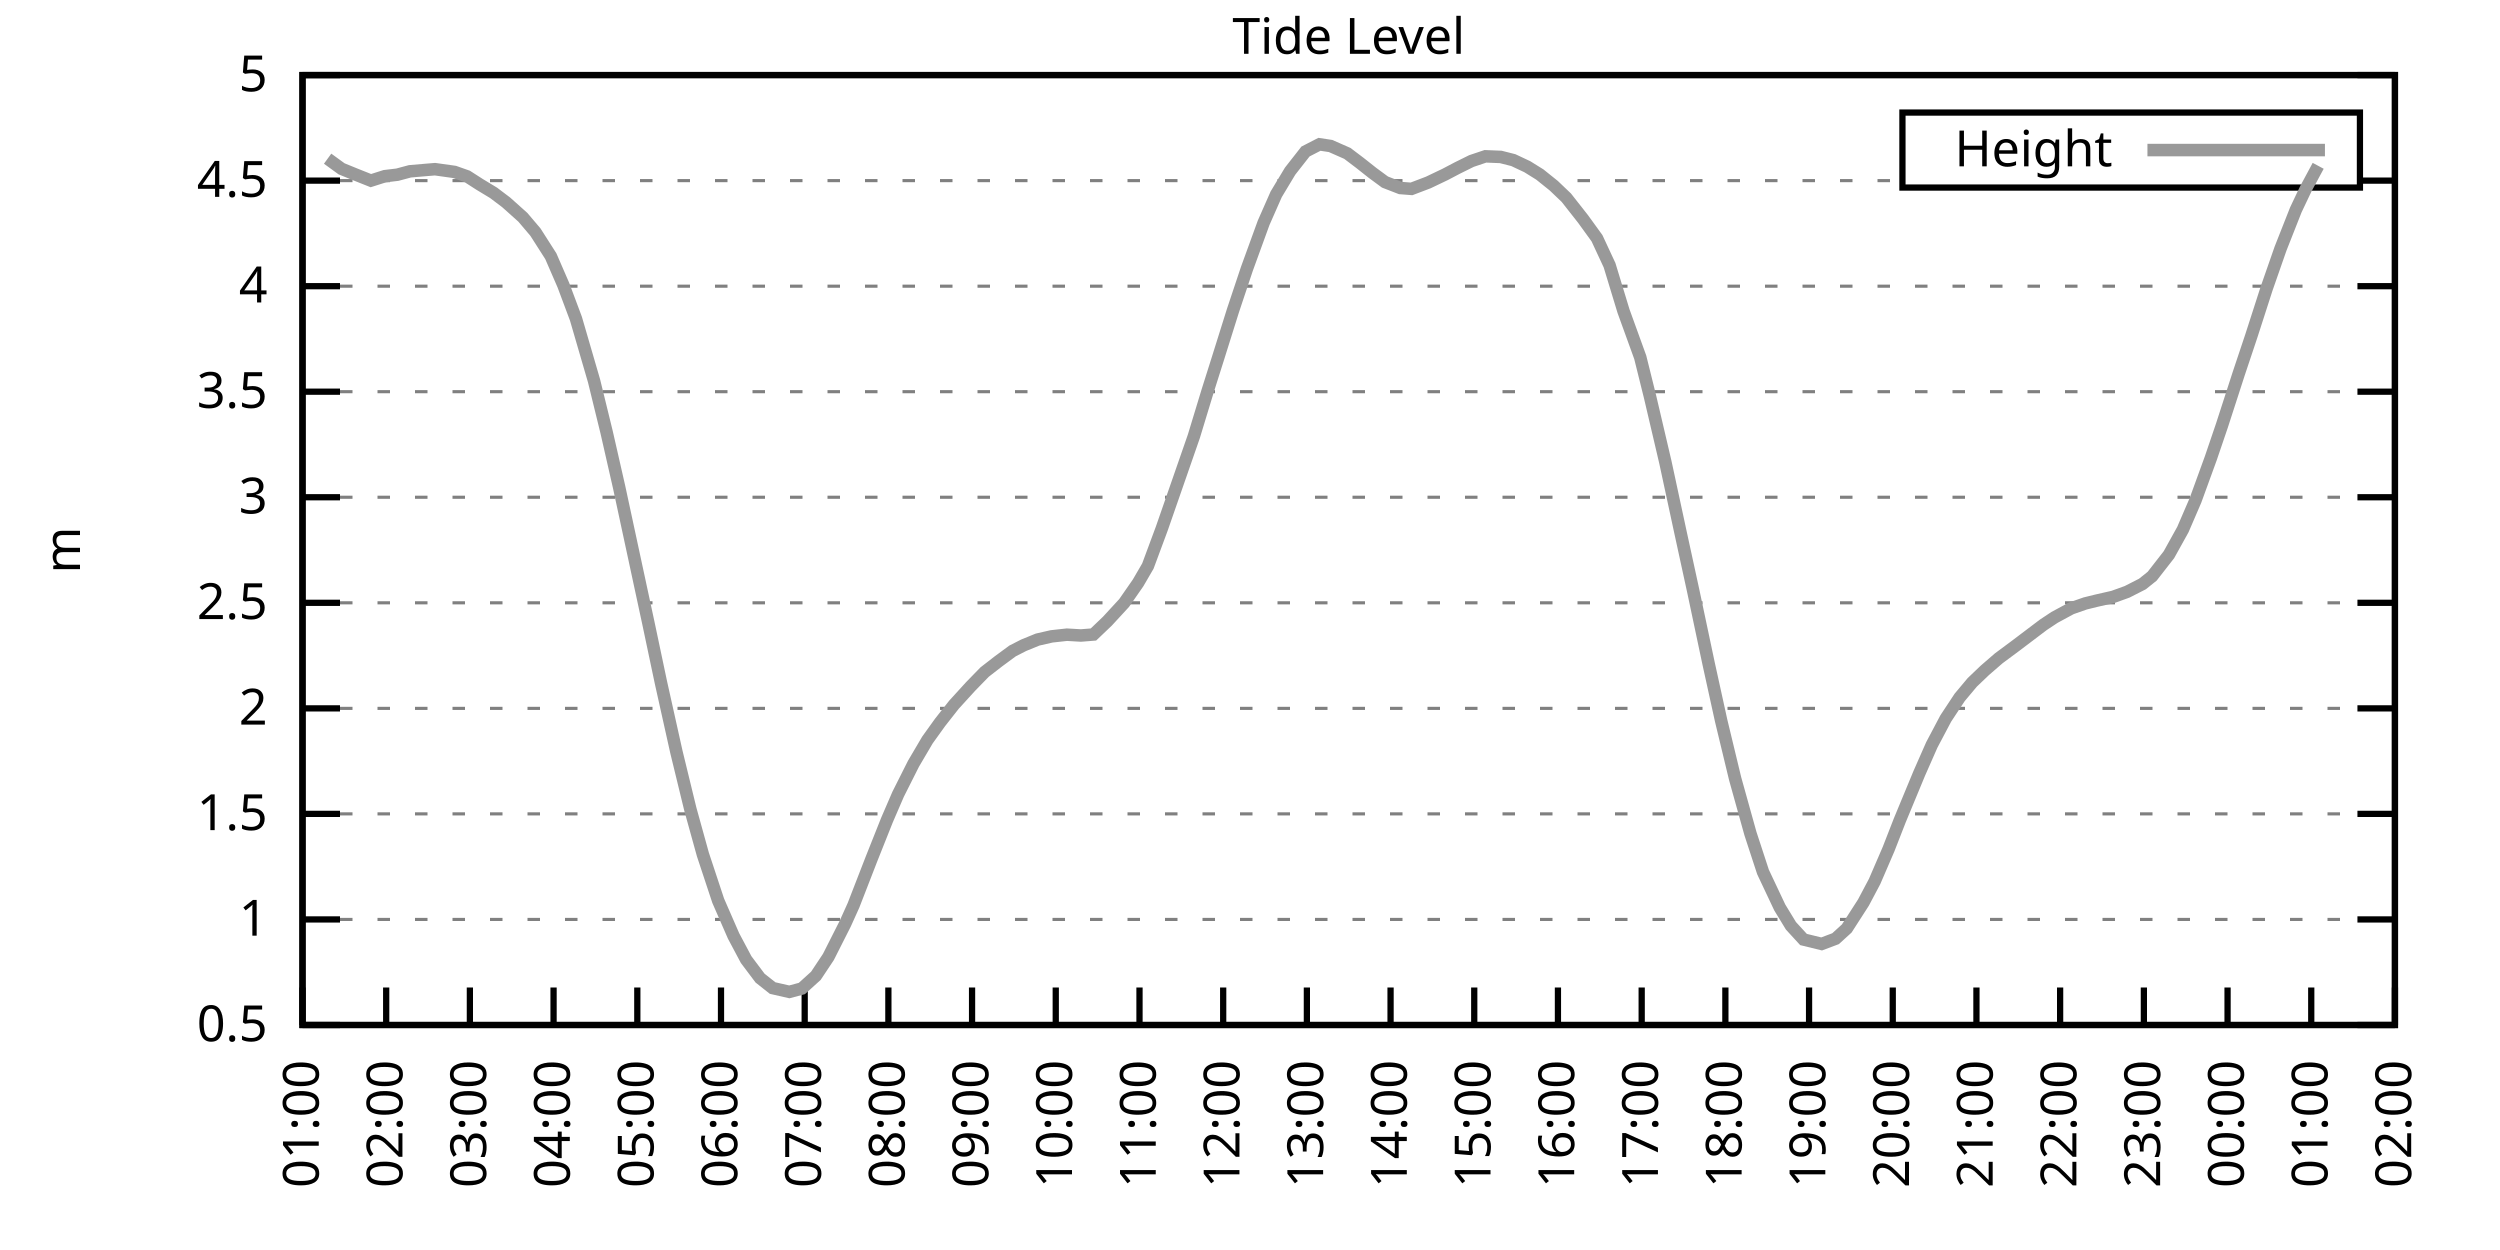
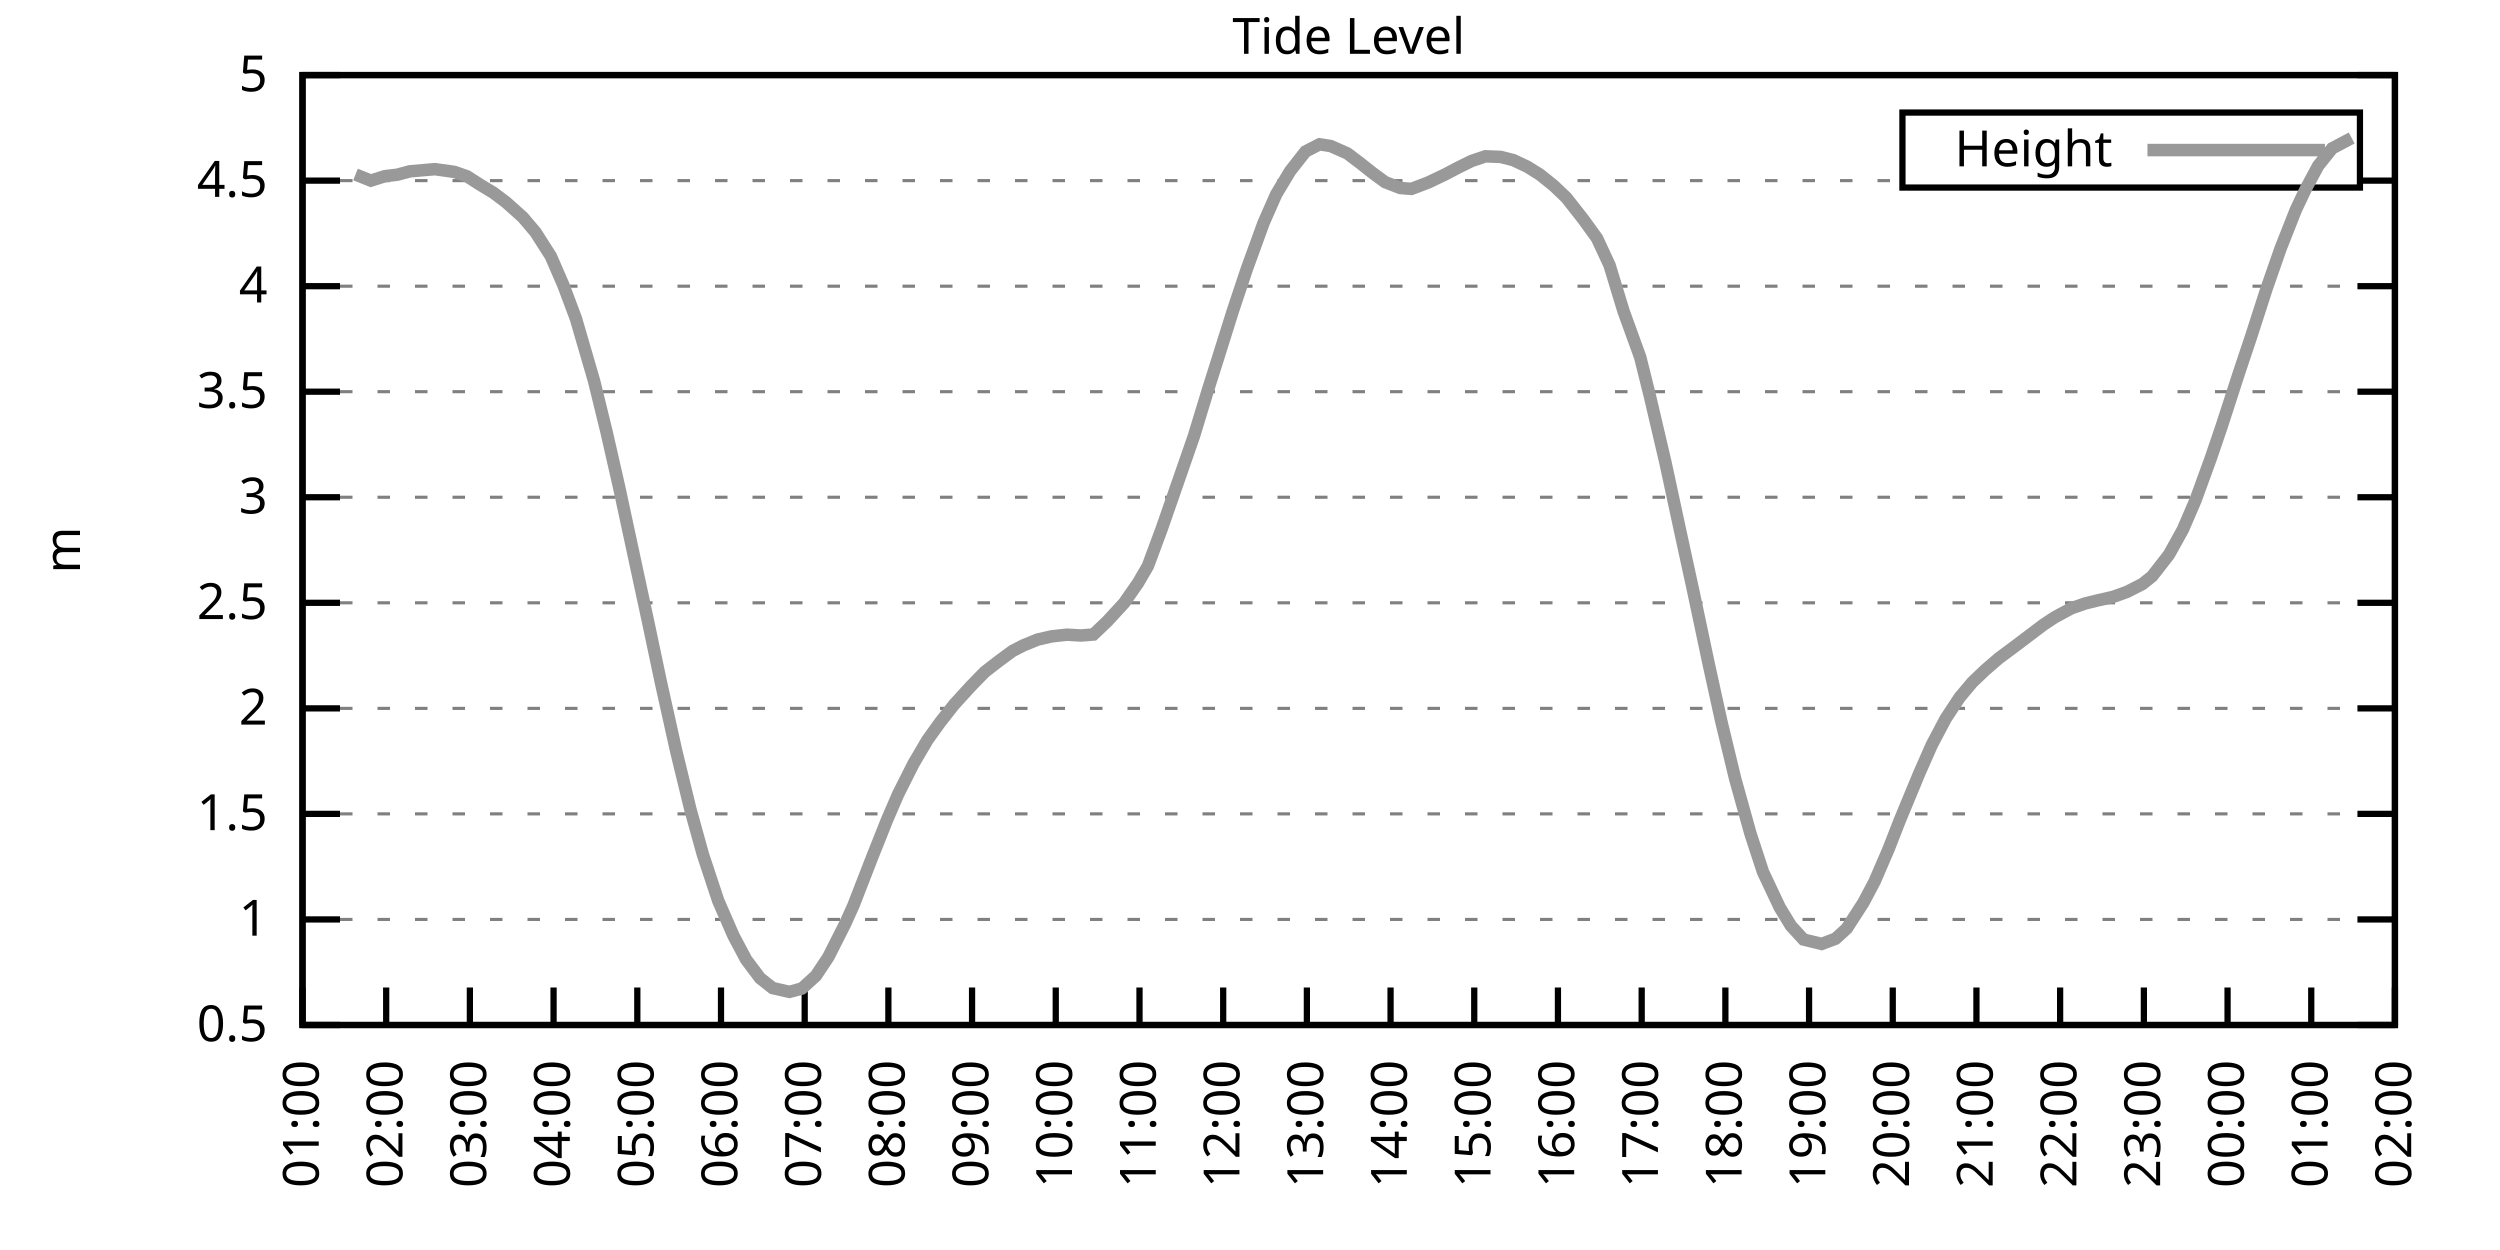
<svg xmlns="http://www.w3.org/2000/svg" xmlns:xlink="http://www.w3.org/1999/xlink" width="400" height="200" viewBox="0 0 400 200">
  <g id="gnuplot_canvas">
    <rect x="0" y="0" width="400" height="200" fill="none" />
    <defs>
      <circle id="gpDot" r="0.5" stroke-width="0.5" stroke="currentColor" />
      <path id="gpPt0" stroke-width="0.333" stroke="currentColor" d="M-1,0 h2 M0,-1 v2" />
      <path id="gpPt1" stroke-width="0.333" stroke="currentColor" d="M-1,-1 L1,1 M1,-1 L-1,1" />
      <path id="gpPt2" stroke-width="0.333" stroke="currentColor" d="M-1,0 L1,0 M0,-1 L0,1 M-1,-1 L1,1 M-1,1 L1,-1" />
      <rect id="gpPt3" stroke-width="0.333" stroke="currentColor" x="-1" y="-1" width="2" height="2" />
      <rect id="gpPt4" stroke-width="0.333" stroke="currentColor" fill="currentColor" x="-1" y="-1" width="2" height="2" />
      <circle id="gpPt5" stroke-width="0.333" stroke="currentColor" cx="0" cy="0" r="1" />
      <use xlink:href="#gpPt5" id="gpPt6" fill="currentColor" stroke="none" />
      <path id="gpPt7" stroke-width="0.333" stroke="currentColor" d="M0,-1.33 L-1.33,0.67 L1.33,0.67 z" />
      <use xlink:href="#gpPt7" id="gpPt8" fill="currentColor" stroke="none" />
      <use xlink:href="#gpPt7" id="gpPt9" stroke="currentColor" transform="rotate(180)" />
      <use xlink:href="#gpPt9" id="gpPt10" fill="currentColor" stroke="none" />
      <use xlink:href="#gpPt3" id="gpPt11" stroke="currentColor" transform="rotate(45)" />
      <use xlink:href="#gpPt11" id="gpPt12" fill="currentColor" stroke="none" />
      <path id="gpPt13" stroke-width="0.333" stroke="currentColor" d="M0,1.330 L1.265,0.411 L0.782,-1.067 L-0.782,-1.076 L-1.265,0.411 z" />
      <use xlink:href="#gpPt13" id="gpPt14" fill="currentColor" stroke="none" />
      <filter id="textbox" filterUnits="objectBoundingBox" x="0" y="0" height="1" width="1">
        <feFlood flood-color="white" flood-opacity="1" result="bgnd" />
        <feComposite in="SourceGraphic" in2="bgnd" operator="atop" />
      </filter>
      <filter id="greybox" filterUnits="objectBoundingBox" x="0" y="0" height="1" width="1">
        <feFlood flood-color="lightgrey" flood-opacity="1" result="grey" />
        <feComposite in="SourceGraphic" in2="grey" operator="atop" />
      </filter>
    </defs>
    <g fill="none" color="white" stroke="currentColor" stroke-width="1.00" stroke-linecap="butt" stroke-linejoin="miter">
</g>
    <g fill="none" color="black" stroke="currentColor" stroke-width="1.00" stroke-linecap="butt" stroke-linejoin="miter">
      <g stroke="none" shape-rendering="crispEdges">
        <polygon fill="rgb(255, 255, 255)" points="48.40,164.00 383.18,164.00 383.18,12.02 48.40,12.02 " />
      </g>
    </g>
    <g fill="none" color="black" stroke="currentColor" stroke-width="1.00" stroke-linecap="butt" stroke-linejoin="miter">
</g>
    <g fill="none" color="black" stroke="black" stroke-width="0.50" stroke-linecap="butt" stroke-linejoin="miter">
</g>
    <g fill="none" color="gray" stroke="currentColor" stroke-width="0.50" stroke-linecap="butt" stroke-linejoin="miter">
      <path stroke="gray" stroke-dasharray="2,4" class="gridline" d="M48.40,164.00 L383.19,164.00  " />
    </g>
    <g fill="none" color="gray" stroke="gray" stroke-width="1.00" stroke-linecap="butt" stroke-linejoin="miter">
</g>
    <g fill="none" color="black" stroke="currentColor" stroke-width="1.00" stroke-linecap="butt" stroke-linejoin="miter">
      <path stroke="black" d="M48.40,164.00 L54.40,164.00 M383.19,164.00 L377.19,164.00  " />
      <g transform="translate(42.80,166.60)" stroke="none" fill="black" font-family="Sans" font-size="8.00" text-anchor="end">
        <text>
          <tspan font-family="Sans"> 0.5</tspan>
        </text>
      </g>
    </g>
    <g fill="none" color="black" stroke="currentColor" stroke-width="1.00" stroke-linecap="butt" stroke-linejoin="miter">
</g>
    <g fill="none" color="black" stroke="black" stroke-width="0.50" stroke-linecap="butt" stroke-linejoin="miter">
</g>
    <g fill="none" color="gray" stroke="currentColor" stroke-width="0.50" stroke-linecap="butt" stroke-linejoin="miter">
      <path stroke="gray" stroke-dasharray="2,4" class="gridline" d="M48.40,147.11 L383.19,147.11  " />
    </g>
    <g fill="none" color="gray" stroke="gray" stroke-width="1.00" stroke-linecap="butt" stroke-linejoin="miter">
</g>
    <g fill="none" color="black" stroke="currentColor" stroke-width="1.00" stroke-linecap="butt" stroke-linejoin="miter">
      <path stroke="black" d="M48.40,147.11 L54.40,147.11 M383.19,147.11 L377.19,147.11  " />
      <g transform="translate(42.80,149.71)" stroke="none" fill="black" font-family="Sans" font-size="8.00" text-anchor="end">
        <text>
          <tspan font-family="Sans"> 1</tspan>
        </text>
      </g>
    </g>
    <g fill="none" color="black" stroke="currentColor" stroke-width="1.00" stroke-linecap="butt" stroke-linejoin="miter">
</g>
    <g fill="none" color="black" stroke="black" stroke-width="0.50" stroke-linecap="butt" stroke-linejoin="miter">
</g>
    <g fill="none" color="gray" stroke="currentColor" stroke-width="0.50" stroke-linecap="butt" stroke-linejoin="miter">
      <path stroke="gray" stroke-dasharray="2,4" class="gridline" d="M48.40,130.22 L383.19,130.22  " />
    </g>
    <g fill="none" color="gray" stroke="gray" stroke-width="1.00" stroke-linecap="butt" stroke-linejoin="miter">
</g>
    <g fill="none" color="black" stroke="currentColor" stroke-width="1.00" stroke-linecap="butt" stroke-linejoin="miter">
      <path stroke="black" d="M48.40,130.22 L54.40,130.22 M383.19,130.22 L377.19,130.22  " />
      <g transform="translate(42.80,132.82)" stroke="none" fill="black" font-family="Sans" font-size="8.00" text-anchor="end">
        <text>
          <tspan font-family="Sans"> 1.5</tspan>
        </text>
      </g>
    </g>
    <g fill="none" color="black" stroke="currentColor" stroke-width="1.00" stroke-linecap="butt" stroke-linejoin="miter">
</g>
    <g fill="none" color="black" stroke="black" stroke-width="0.50" stroke-linecap="butt" stroke-linejoin="miter">
</g>
    <g fill="none" color="gray" stroke="currentColor" stroke-width="0.50" stroke-linecap="butt" stroke-linejoin="miter">
      <path stroke="gray" stroke-dasharray="2,4" class="gridline" d="M48.40,113.34 L383.19,113.34  " />
    </g>
    <g fill="none" color="gray" stroke="gray" stroke-width="1.00" stroke-linecap="butt" stroke-linejoin="miter">
</g>
    <g fill="none" color="black" stroke="currentColor" stroke-width="1.00" stroke-linecap="butt" stroke-linejoin="miter">
      <path stroke="black" d="M48.40,113.34 L54.40,113.34 M383.19,113.34 L377.19,113.34  " />
      <g transform="translate(42.80,115.94)" stroke="none" fill="black" font-family="Sans" font-size="8.00" text-anchor="end">
        <text>
          <tspan font-family="Sans"> 2</tspan>
        </text>
      </g>
    </g>
    <g fill="none" color="black" stroke="currentColor" stroke-width="1.00" stroke-linecap="butt" stroke-linejoin="miter">
</g>
    <g fill="none" color="black" stroke="black" stroke-width="0.50" stroke-linecap="butt" stroke-linejoin="miter">
</g>
    <g fill="none" color="gray" stroke="currentColor" stroke-width="0.50" stroke-linecap="butt" stroke-linejoin="miter">
      <path stroke="gray" stroke-dasharray="2,4" class="gridline" d="M48.40,96.45 L383.19,96.45  " />
    </g>
    <g fill="none" color="gray" stroke="gray" stroke-width="1.00" stroke-linecap="butt" stroke-linejoin="miter">
</g>
    <g fill="none" color="black" stroke="currentColor" stroke-width="1.00" stroke-linecap="butt" stroke-linejoin="miter">
      <path stroke="black" d="M48.40,96.45 L54.40,96.45 M383.19,96.45 L377.19,96.45  " />
      <g transform="translate(42.80,99.05)" stroke="none" fill="black" font-family="Sans" font-size="8.00" text-anchor="end">
        <text>
          <tspan font-family="Sans"> 2.5</tspan>
        </text>
      </g>
    </g>
    <g fill="none" color="black" stroke="currentColor" stroke-width="1.00" stroke-linecap="butt" stroke-linejoin="miter">
</g>
    <g fill="none" color="black" stroke="black" stroke-width="0.50" stroke-linecap="butt" stroke-linejoin="miter">
</g>
    <g fill="none" color="gray" stroke="currentColor" stroke-width="0.50" stroke-linecap="butt" stroke-linejoin="miter">
      <path stroke="gray" stroke-dasharray="2,4" class="gridline" d="M48.40,79.56 L383.19,79.56  " />
    </g>
    <g fill="none" color="gray" stroke="gray" stroke-width="1.00" stroke-linecap="butt" stroke-linejoin="miter">
</g>
    <g fill="none" color="black" stroke="currentColor" stroke-width="1.00" stroke-linecap="butt" stroke-linejoin="miter">
      <path stroke="black" d="M48.40,79.56 L54.40,79.56 M383.19,79.56 L377.19,79.56  " />
      <g transform="translate(42.80,82.16)" stroke="none" fill="black" font-family="Sans" font-size="8.00" text-anchor="end">
        <text>
          <tspan font-family="Sans"> 3</tspan>
        </text>
      </g>
    </g>
    <g fill="none" color="black" stroke="currentColor" stroke-width="1.00" stroke-linecap="butt" stroke-linejoin="miter">
</g>
    <g fill="none" color="black" stroke="black" stroke-width="0.50" stroke-linecap="butt" stroke-linejoin="miter">
</g>
    <g fill="none" color="gray" stroke="currentColor" stroke-width="0.50" stroke-linecap="butt" stroke-linejoin="miter">
      <path stroke="gray" stroke-dasharray="2,4" class="gridline" d="M48.40,62.67 L383.19,62.67  " />
    </g>
    <g fill="none" color="gray" stroke="gray" stroke-width="1.00" stroke-linecap="butt" stroke-linejoin="miter">
</g>
    <g fill="none" color="black" stroke="currentColor" stroke-width="1.00" stroke-linecap="butt" stroke-linejoin="miter">
      <path stroke="black" d="M48.40,62.67 L54.40,62.67 M383.19,62.67 L377.19,62.67  " />
      <g transform="translate(42.80,65.27)" stroke="none" fill="black" font-family="Sans" font-size="8.00" text-anchor="end">
        <text>
          <tspan font-family="Sans"> 3.5</tspan>
        </text>
      </g>
    </g>
    <g fill="none" color="black" stroke="currentColor" stroke-width="1.00" stroke-linecap="butt" stroke-linejoin="miter">
</g>
    <g fill="none" color="black" stroke="black" stroke-width="0.50" stroke-linecap="butt" stroke-linejoin="miter">
</g>
    <g fill="none" color="gray" stroke="currentColor" stroke-width="0.50" stroke-linecap="butt" stroke-linejoin="miter">
      <path stroke="gray" stroke-dasharray="2,4" class="gridline" d="M48.40,45.79 L383.19,45.79  " />
    </g>
    <g fill="none" color="gray" stroke="gray" stroke-width="1.00" stroke-linecap="butt" stroke-linejoin="miter">
</g>
    <g fill="none" color="black" stroke="currentColor" stroke-width="1.00" stroke-linecap="butt" stroke-linejoin="miter">
      <path stroke="black" d="M48.40,45.79 L54.40,45.79 M383.19,45.79 L377.19,45.79  " />
      <g transform="translate(42.80,48.39)" stroke="none" fill="black" font-family="Sans" font-size="8.00" text-anchor="end">
        <text>
          <tspan font-family="Sans"> 4</tspan>
        </text>
      </g>
    </g>
    <g fill="none" color="black" stroke="currentColor" stroke-width="1.00" stroke-linecap="butt" stroke-linejoin="miter">
</g>
    <g fill="none" color="black" stroke="black" stroke-width="0.50" stroke-linecap="butt" stroke-linejoin="miter">
</g>
    <g fill="none" color="gray" stroke="currentColor" stroke-width="0.50" stroke-linecap="butt" stroke-linejoin="miter">
      <path stroke="gray" stroke-dasharray="2,4" class="gridline" d="M48.40,28.90 L304.39,28.90 M377.59,28.90 L383.19,28.90  " />
    </g>
    <g fill="none" color="gray" stroke="gray" stroke-width="1.00" stroke-linecap="butt" stroke-linejoin="miter">
</g>
    <g fill="none" color="black" stroke="currentColor" stroke-width="1.00" stroke-linecap="butt" stroke-linejoin="miter">
      <path stroke="black" d="M48.40,28.90 L54.40,28.90 M383.19,28.90 L377.19,28.90  " />
      <g transform="translate(42.80,31.50)" stroke="none" fill="black" font-family="Sans" font-size="8.00" text-anchor="end">
        <text>
          <tspan font-family="Sans"> 4.5</tspan>
        </text>
      </g>
    </g>
    <g fill="none" color="black" stroke="currentColor" stroke-width="1.00" stroke-linecap="butt" stroke-linejoin="miter">
</g>
    <g fill="none" color="black" stroke="black" stroke-width="0.50" stroke-linecap="butt" stroke-linejoin="miter">
</g>
    <g fill="none" color="gray" stroke="currentColor" stroke-width="0.50" stroke-linecap="butt" stroke-linejoin="miter">
      <path stroke="gray" stroke-dasharray="2,4" class="gridline" d="M48.40,12.01 L383.19,12.01  " />
    </g>
    <g fill="none" color="gray" stroke="gray" stroke-width="1.00" stroke-linecap="butt" stroke-linejoin="miter">
</g>
    <g fill="none" color="black" stroke="currentColor" stroke-width="1.00" stroke-linecap="butt" stroke-linejoin="miter">
      <path stroke="black" d="M48.40,12.01 L54.40,12.01 M383.19,12.01 L377.19,12.01  " />
      <g transform="translate(42.80,14.61)" stroke="none" fill="black" font-family="Sans" font-size="8.00" text-anchor="end">
        <text>
          <tspan font-family="Sans"> 5</tspan>
        </text>
      </g>
    </g>
    <g fill="none" color="black" stroke="currentColor" stroke-width="1.00" stroke-linecap="butt" stroke-linejoin="miter">
      <path stroke="black" d="M48.40,164.00 L48.40,158.00  " />
      <g transform="translate(51.00,169.60) rotate(270.00)" stroke="none" fill="black" font-family="Sans" font-size="8.00" text-anchor="end">
        <text>
          <tspan font-family="Sans">01:00</tspan>
        </text>
      </g>
    </g>
    <g fill="none" color="black" stroke="currentColor" stroke-width="1.00" stroke-linecap="butt" stroke-linejoin="miter">
      <path stroke="black" d="M61.79,164.00 L61.79,158.00  " />
      <g transform="translate(64.39,169.60) rotate(270.00)" stroke="none" fill="black" font-family="Sans" font-size="8.00" text-anchor="end">
        <text>
          <tspan font-family="Sans">02:00</tspan>
        </text>
      </g>
    </g>
    <g fill="none" color="black" stroke="currentColor" stroke-width="1.00" stroke-linecap="butt" stroke-linejoin="miter">
      <path stroke="black" d="M75.18,164.00 L75.18,158.00  " />
      <g transform="translate(77.78,169.60) rotate(270.00)" stroke="none" fill="black" font-family="Sans" font-size="8.00" text-anchor="end">
        <text>
          <tspan font-family="Sans">03:00</tspan>
        </text>
      </g>
    </g>
    <g fill="none" color="black" stroke="currentColor" stroke-width="1.00" stroke-linecap="butt" stroke-linejoin="miter">
      <path stroke="black" d="M88.57,164.00 L88.57,158.00  " />
      <g transform="translate(91.17,169.60) rotate(270.00)" stroke="none" fill="black" font-family="Sans" font-size="8.00" text-anchor="end">
        <text>
          <tspan font-family="Sans">04:00</tspan>
        </text>
      </g>
    </g>
    <g fill="none" color="black" stroke="currentColor" stroke-width="1.00" stroke-linecap="butt" stroke-linejoin="miter">
      <path stroke="black" d="M101.97,164.00 L101.97,158.00  " />
      <g transform="translate(104.57,169.60) rotate(270.00)" stroke="none" fill="black" font-family="Sans" font-size="8.00" text-anchor="end">
        <text>
          <tspan font-family="Sans">05:00</tspan>
        </text>
      </g>
    </g>
    <g fill="none" color="black" stroke="currentColor" stroke-width="1.00" stroke-linecap="butt" stroke-linejoin="miter">
      <path stroke="black" d="M115.36,164.00 L115.36,158.00  " />
      <g transform="translate(117.96,169.60) rotate(270.00)" stroke="none" fill="black" font-family="Sans" font-size="8.00" text-anchor="end">
        <text>
          <tspan font-family="Sans">06:00</tspan>
        </text>
      </g>
    </g>
    <g fill="none" color="black" stroke="currentColor" stroke-width="1.00" stroke-linecap="butt" stroke-linejoin="miter">
      <path stroke="black" d="M128.75,164.00 L128.75,158.00  " />
      <g transform="translate(131.35,169.60) rotate(270.00)" stroke="none" fill="black" font-family="Sans" font-size="8.00" text-anchor="end">
        <text>
          <tspan font-family="Sans">07:00</tspan>
        </text>
      </g>
    </g>
    <g fill="none" color="black" stroke="currentColor" stroke-width="1.00" stroke-linecap="butt" stroke-linejoin="miter">
      <path stroke="black" d="M142.14,164.00 L142.14,158.00  " />
      <g transform="translate(144.74,169.60) rotate(270.00)" stroke="none" fill="black" font-family="Sans" font-size="8.00" text-anchor="end">
        <text>
          <tspan font-family="Sans">08:00</tspan>
        </text>
      </g>
    </g>
    <g fill="none" color="black" stroke="currentColor" stroke-width="1.00" stroke-linecap="butt" stroke-linejoin="miter">
      <path stroke="black" d="M155.53,164.00 L155.53,158.00  " />
      <g transform="translate(158.13,169.60) rotate(270.00)" stroke="none" fill="black" font-family="Sans" font-size="8.00" text-anchor="end">
        <text>
          <tspan font-family="Sans">09:00</tspan>
        </text>
      </g>
    </g>
    <g fill="none" color="black" stroke="currentColor" stroke-width="1.00" stroke-linecap="butt" stroke-linejoin="miter">
      <path stroke="black" d="M168.92,164.00 L168.92,158.00  " />
      <g transform="translate(171.52,169.60) rotate(270.00)" stroke="none" fill="black" font-family="Sans" font-size="8.00" text-anchor="end">
        <text>
          <tspan font-family="Sans">10:00</tspan>
        </text>
      </g>
    </g>
    <g fill="none" color="black" stroke="currentColor" stroke-width="1.00" stroke-linecap="butt" stroke-linejoin="miter">
      <path stroke="black" d="M182.32,164.00 L182.32,158.00  " />
      <g transform="translate(184.92,169.60) rotate(270.00)" stroke="none" fill="black" font-family="Sans" font-size="8.00" text-anchor="end">
        <text>
          <tspan font-family="Sans">11:00</tspan>
        </text>
      </g>
    </g>
    <g fill="none" color="black" stroke="currentColor" stroke-width="1.00" stroke-linecap="butt" stroke-linejoin="miter">
      <path stroke="black" d="M195.71,164.00 L195.71,158.00  " />
      <g transform="translate(198.31,169.60) rotate(270.00)" stroke="none" fill="black" font-family="Sans" font-size="8.00" text-anchor="end">
        <text>
          <tspan font-family="Sans">12:00</tspan>
        </text>
      </g>
    </g>
    <g fill="none" color="black" stroke="currentColor" stroke-width="1.00" stroke-linecap="butt" stroke-linejoin="miter">
      <path stroke="black" d="M209.10,164.00 L209.10,158.00  " />
      <g transform="translate(211.70,169.60) rotate(270.00)" stroke="none" fill="black" font-family="Sans" font-size="8.00" text-anchor="end">
        <text>
          <tspan font-family="Sans">13:00</tspan>
        </text>
      </g>
    </g>
    <g fill="none" color="black" stroke="currentColor" stroke-width="1.00" stroke-linecap="butt" stroke-linejoin="miter">
      <path stroke="black" d="M222.49,164.00 L222.49,158.00  " />
      <g transform="translate(225.09,169.60) rotate(270.00)" stroke="none" fill="black" font-family="Sans" font-size="8.00" text-anchor="end">
        <text>
          <tspan font-family="Sans">14:00</tspan>
        </text>
      </g>
    </g>
    <g fill="none" color="black" stroke="currentColor" stroke-width="1.00" stroke-linecap="butt" stroke-linejoin="miter">
      <path stroke="black" d="M235.88,164.00 L235.88,158.00  " />
      <g transform="translate(238.48,169.60) rotate(270.00)" stroke="none" fill="black" font-family="Sans" font-size="8.00" text-anchor="end">
        <text>
          <tspan font-family="Sans">15:00</tspan>
        </text>
      </g>
    </g>
    <g fill="none" color="black" stroke="currentColor" stroke-width="1.00" stroke-linecap="butt" stroke-linejoin="miter">
      <path stroke="black" d="M249.27,164.00 L249.27,158.00  " />
      <g transform="translate(251.87,169.60) rotate(270.00)" stroke="none" fill="black" font-family="Sans" font-size="8.00" text-anchor="end">
        <text>
          <tspan font-family="Sans">16:00</tspan>
        </text>
      </g>
    </g>
    <g fill="none" color="black" stroke="currentColor" stroke-width="1.00" stroke-linecap="butt" stroke-linejoin="miter">
      <path stroke="black" d="M262.67,164.00 L262.67,158.00  " />
      <g transform="translate(265.27,169.60) rotate(270.00)" stroke="none" fill="black" font-family="Sans" font-size="8.00" text-anchor="end">
        <text>
          <tspan font-family="Sans">17:00</tspan>
        </text>
      </g>
    </g>
    <g fill="none" color="black" stroke="currentColor" stroke-width="1.00" stroke-linecap="butt" stroke-linejoin="miter">
      <path stroke="black" d="M276.06,164.00 L276.06,158.00  " />
      <g transform="translate(278.66,169.60) rotate(270.00)" stroke="none" fill="black" font-family="Sans" font-size="8.00" text-anchor="end">
        <text>
          <tspan font-family="Sans">18:00</tspan>
        </text>
      </g>
    </g>
    <g fill="none" color="black" stroke="currentColor" stroke-width="1.00" stroke-linecap="butt" stroke-linejoin="miter">
      <path stroke="black" d="M289.45,164.00 L289.45,158.00  " />
      <g transform="translate(292.05,169.60) rotate(270.00)" stroke="none" fill="black" font-family="Sans" font-size="8.00" text-anchor="end">
        <text>
          <tspan font-family="Sans">19:00</tspan>
        </text>
      </g>
    </g>
    <g fill="none" color="black" stroke="currentColor" stroke-width="1.00" stroke-linecap="butt" stroke-linejoin="miter">
      <path stroke="black" d="M302.84,164.00 L302.84,158.00  " />
      <g transform="translate(305.44,169.60) rotate(270.00)" stroke="none" fill="black" font-family="Sans" font-size="8.00" text-anchor="end">
        <text>
          <tspan font-family="Sans">20:00</tspan>
        </text>
      </g>
    </g>
    <g fill="none" color="black" stroke="currentColor" stroke-width="1.00" stroke-linecap="butt" stroke-linejoin="miter">
      <path stroke="black" d="M316.23,164.00 L316.23,158.00  " />
      <g transform="translate(318.83,169.60) rotate(270.00)" stroke="none" fill="black" font-family="Sans" font-size="8.00" text-anchor="end">
        <text>
          <tspan font-family="Sans">21:00</tspan>
        </text>
      </g>
    </g>
    <g fill="none" color="black" stroke="currentColor" stroke-width="1.00" stroke-linecap="butt" stroke-linejoin="miter">
      <path stroke="black" d="M329.62,164.00 L329.62,158.00  " />
      <g transform="translate(332.22,169.60) rotate(270.00)" stroke="none" fill="black" font-family="Sans" font-size="8.00" text-anchor="end">
        <text>
          <tspan font-family="Sans">22:00</tspan>
        </text>
      </g>
    </g>
    <g fill="none" color="black" stroke="currentColor" stroke-width="1.00" stroke-linecap="butt" stroke-linejoin="miter">
      <path stroke="black" d="M343.02,164.00 L343.02,158.00  " />
      <g transform="translate(345.62,169.60) rotate(270.00)" stroke="none" fill="black" font-family="Sans" font-size="8.00" text-anchor="end">
        <text>
          <tspan font-family="Sans">23:00</tspan>
        </text>
      </g>
    </g>
    <g fill="none" color="black" stroke="currentColor" stroke-width="1.00" stroke-linecap="butt" stroke-linejoin="miter">
      <path stroke="black" d="M356.41,164.00 L356.41,158.00  " />
      <g transform="translate(359.01,169.60) rotate(270.00)" stroke="none" fill="black" font-family="Sans" font-size="8.00" text-anchor="end">
        <text>
          <tspan font-family="Sans">00:00</tspan>
        </text>
      </g>
    </g>
    <g fill="none" color="black" stroke="currentColor" stroke-width="1.00" stroke-linecap="butt" stroke-linejoin="miter">
      <path stroke="black" d="M369.80,164.00 L369.80,158.00  " />
      <g transform="translate(372.40,169.60) rotate(270.00)" stroke="none" fill="black" font-family="Sans" font-size="8.00" text-anchor="end">
        <text>
          <tspan font-family="Sans">01:00</tspan>
        </text>
      </g>
    </g>
    <g fill="none" color="black" stroke="currentColor" stroke-width="1.00" stroke-linecap="butt" stroke-linejoin="miter">
      <path stroke="black" d="M383.19,164.00 L383.19,158.00  " />
      <g transform="translate(385.79,169.60) rotate(270.00)" stroke="none" fill="black" font-family="Sans" font-size="8.00" text-anchor="end">
        <text>
          <tspan font-family="Sans">02:00</tspan>
        </text>
      </g>
    </g>
    <g fill="none" color="black" stroke="currentColor" stroke-width="1.00" stroke-linecap="butt" stroke-linejoin="miter">
</g>
    <g fill="none" color="black" stroke="currentColor" stroke-width="1.00" stroke-linecap="butt" stroke-linejoin="miter">
      <path stroke="black" d="M48.40,12.01 L48.40,164.00 L383.19,164.00 L383.19,12.01 L48.40,12.01 Z  " />
    </g>
    <g fill="none" color="black" stroke="currentColor" stroke-width="1.00" stroke-linecap="butt" stroke-linejoin="miter">
</g>
    <g fill="none" color="black" stroke="currentColor" stroke-width="1.00" stroke-linecap="butt" stroke-linejoin="miter">
      <path stroke="black" d="M304.39,30.01 L304.39,18.01 L377.59,18.01 L377.59,30.01 L304.39,30.01 Z  " />
    </g>
    <g id="Tide_level_plot_1">
      <g fill="none" color="white" stroke="black" stroke-width="2.00" stroke-linecap="butt" stroke-linejoin="miter">
</g>
      <g fill="none" color="black" stroke="currentColor" stroke-width="2.00" stroke-linecap="butt" stroke-linejoin="miter">
        <g transform="translate(337.99,26.61)" stroke="none" fill="black" font-family="Sans" font-size="8.00" text-anchor="end">
          <text>
            <tspan font-family="Sans">Height</tspan>
          </text>
        </g>
      </g>
      <g fill="none" color="black" stroke="currentColor" stroke-width="2.00" stroke-linecap="butt" stroke-linejoin="miter">
-         <path stroke="rgb(153, 153, 153)" d="M343.59,24.01 L371.99,24.01 M52.42,25.39 L54.65,27.01 L56.88,27.92 L59.34,28.90 L61.57,28.19 L63.58,27.95   L65.59,27.41 L68.26,27.18 L69.60,27.07 L72.73,27.51 L74.74,28.22 L76.75,29.51 L78.98,30.86 L80.99,32.38   L83.66,34.77 L85.67,37.14 L88.13,40.99 L90.14,45.62 L92.15,50.99 L95.05,60.95 L97.06,69.16 L99.06,77.94   L103.75,99.73 L105.76,109.25 L108.22,120.29 L110.45,129.45 L112.46,136.71 L114.91,144.11 L117.37,149.75 L119.38,153.53   L121.61,156.50 L123.62,158.09 L126.29,158.70 L128.30,158.16 L130.54,156.13 L132.54,153.12 L135.22,147.82 L136.56,144.85   L139.46,137.38 L141.92,131.20 L143.70,127.08 L146.16,122.19 L148.39,118.40 L150.40,115.60 L152.63,112.76 L155.31,109.82   L157.54,107.53 L159.77,105.80 L162.01,104.15 L163.79,103.24 L166.02,102.33 L168.25,101.82 L170.71,101.55 L172.94,101.68   L174.95,101.52 L177.18,99.39 L179.86,96.48 L182.09,93.27 L183.66,90.57 L185.89,84.56 L188.79,76.22 L191.02,69.80   L193.25,62.47 L194.81,57.54 L197.27,49.70 L199.50,43.02 L202.18,35.65 L204.19,31.09 L206.42,27.38 L208.88,24.24   L211.11,23.09 L212.89,23.36 L215.57,24.54 L217.58,26.06 L219.59,27.65 L221.60,29.13 L224.05,30.08 L225.84,30.22   L228.52,29.20 L231.20,27.92 L233.20,26.87 L235.44,25.76 L237.67,25.01 L240.12,25.11 L242.13,25.62 L244.36,26.67   L246.37,27.92 L248.60,29.71 L250.61,31.63 L253.29,35.04 L255.52,38.12 L257.53,42.44 L259.76,49.77 L262.44,57.17   L264.00,63.45 L266.46,73.95 L268.92,85.37 L270.92,94.56 L273.38,106.18 L275.39,115.33 L277.62,124.58 L280.07,133.37   L282.08,139.51 L284.76,145.19 L286.55,148.13 L288.56,150.32 L291.46,151.03 L293.69,150.19 L295.48,148.56 L298.15,144.41   L299.94,141.03 L302.17,135.86 L303.96,131.27 L307.08,123.74 L309.09,119.18 L311.32,114.96 L313.55,111.58 L315.56,109.18   L317.57,107.26 L319.80,105.33 L322.48,103.34 L324.49,101.82 L326.95,99.96 L328.73,98.78 L331.41,97.33 L333.64,96.55   L335.43,96.11 L338.10,95.50 L340.34,94.69 L342.79,93.44 L344.35,92.19 L347.03,88.75 L349.26,84.73 L351.27,80.07   L353.73,73.31 L355.51,68.08 L358.19,59.80 L360.20,53.79 L362.66,46.16 L364.89,39.77 L367.34,33.56 L368.91,30.25   L370.91,26.53  " />
+         <path stroke="rgb(153, 153, 153)" d="M343.59,24.01 L371.99,24.01 M56.88,27.92 L59.34,28.90 L61.57,28.19 L63.58,27.95 L65.59,27.41 L68.26,27.18   L69.60,27.07 L72.73,27.51 L74.74,28.22 L76.75,29.51 L78.98,30.86 L80.99,32.38 L83.66,34.77 L85.67,37.14   L88.13,40.99 L90.14,45.62 L92.15,50.99 L95.05,60.95 L97.06,69.16 L99.06,77.94 L103.75,99.73 L105.76,109.25   L108.22,120.29 L110.45,129.45 L112.46,136.71 L114.91,144.11 L117.37,149.75 L119.38,153.53 L121.61,156.50 L123.62,158.09   L126.29,158.70 L128.30,158.16 L130.54,156.13 L132.54,153.12 L135.22,147.82 L136.56,144.85 L139.46,137.38 L141.92,131.20   L143.70,127.08 L146.16,122.19 L148.39,118.40 L150.40,115.60 L152.63,112.76 L155.31,109.82 L157.54,107.53 L159.77,105.80   L162.01,104.15 L163.79,103.24 L166.02,102.33 L168.25,101.82 L170.71,101.55 L172.94,101.68 L174.95,101.52 L177.18,99.39   L179.86,96.48 L182.09,93.27 L183.66,90.57 L185.89,84.56 L188.79,76.22 L191.02,69.80 L193.25,62.47 L194.81,57.54   L197.27,49.70 L199.50,43.02 L202.18,35.65 L204.19,31.09 L206.42,27.38 L208.88,24.24 L211.11,23.09 L212.89,23.36   L215.57,24.54 L217.58,26.06 L219.59,27.65 L221.60,29.13 L224.05,30.08 L225.84,30.22 L228.52,29.20 L231.20,27.92   L233.20,26.87 L235.44,25.76 L237.67,25.01 L240.12,25.11 L242.13,25.62 L244.36,26.67 L246.37,27.92 L248.60,29.71   L250.61,31.63 L253.29,35.04 L255.52,38.12 L257.53,42.44 L259.76,49.77 L262.44,57.17 L264.00,63.45 L266.46,73.95   L268.92,85.37 L270.92,94.56 L273.38,106.18 L275.39,115.33 L277.62,124.58 L280.07,133.37 L282.08,139.51 L284.76,145.19   L286.55,148.13 L288.56,150.32 L291.46,151.03 L293.69,150.19 L295.48,148.56 L298.15,144.41 L299.94,141.03 L302.17,135.86   L303.96,131.27 L307.08,123.74 L309.09,119.18 L311.32,114.96 L313.55,111.58 L315.56,109.18 L317.57,107.26 L319.80,105.33   L322.48,103.34 L324.49,101.82 L326.95,99.96 L328.73,98.78 L331.41,97.33 L333.64,96.55 L335.43,96.11 L338.10,95.50   L340.34,94.69 L342.79,93.44 L344.35,92.19 L347.03,88.75 L349.26,84.73 L351.27,80.07 L353.73,73.31 L355.51,68.08   L358.19,59.80 L360.20,53.79 L362.66,46.16 L364.89,39.77 L367.34,33.56 L368.91,30.25 L370.91,26.53 L373.15,23.73   L376.27,22.08  " />
      </g>
    </g>
    <g fill="none" color="black" stroke="currentColor" stroke-width="2.00" stroke-linecap="butt" stroke-linejoin="miter">
</g>
    <g fill="none" color="black" stroke="black" stroke-width="1.00" stroke-linecap="butt" stroke-linejoin="miter">
</g>
    <g fill="none" color="black" stroke="currentColor" stroke-width="1.00" stroke-linecap="butt" stroke-linejoin="miter">
      <path stroke="black" d="M48.40,12.01 L48.40,164.00 L383.19,164.00 L383.19,12.01 L48.40,12.01 Z  " />
      <g transform="translate(12.80,88.01) rotate(270.00)" stroke="none" fill="black" font-family="Sans" font-size="8.00" text-anchor="middle">
        <text>
          <tspan font-family="Sans">m</tspan>
        </text>
      </g>
    </g>
    <g fill="none" color="black" stroke="currentColor" stroke-width="1.00" stroke-linecap="butt" stroke-linejoin="miter">
</g>
    <g fill="none" color="black" stroke="currentColor" stroke-width="1.00" stroke-linecap="butt" stroke-linejoin="miter">
      <g transform="translate(215.79,8.61)" stroke="none" fill="black" font-family="Sans" font-size="8.00" text-anchor="middle">
        <text>
          <tspan font-family="Sans">Tide Level</tspan>
        </text>
      </g>
    </g>
    <g fill="none" color="black" stroke="currentColor" stroke-width="1.00" stroke-linecap="butt" stroke-linejoin="miter">
</g>
  </g>
</svg>
